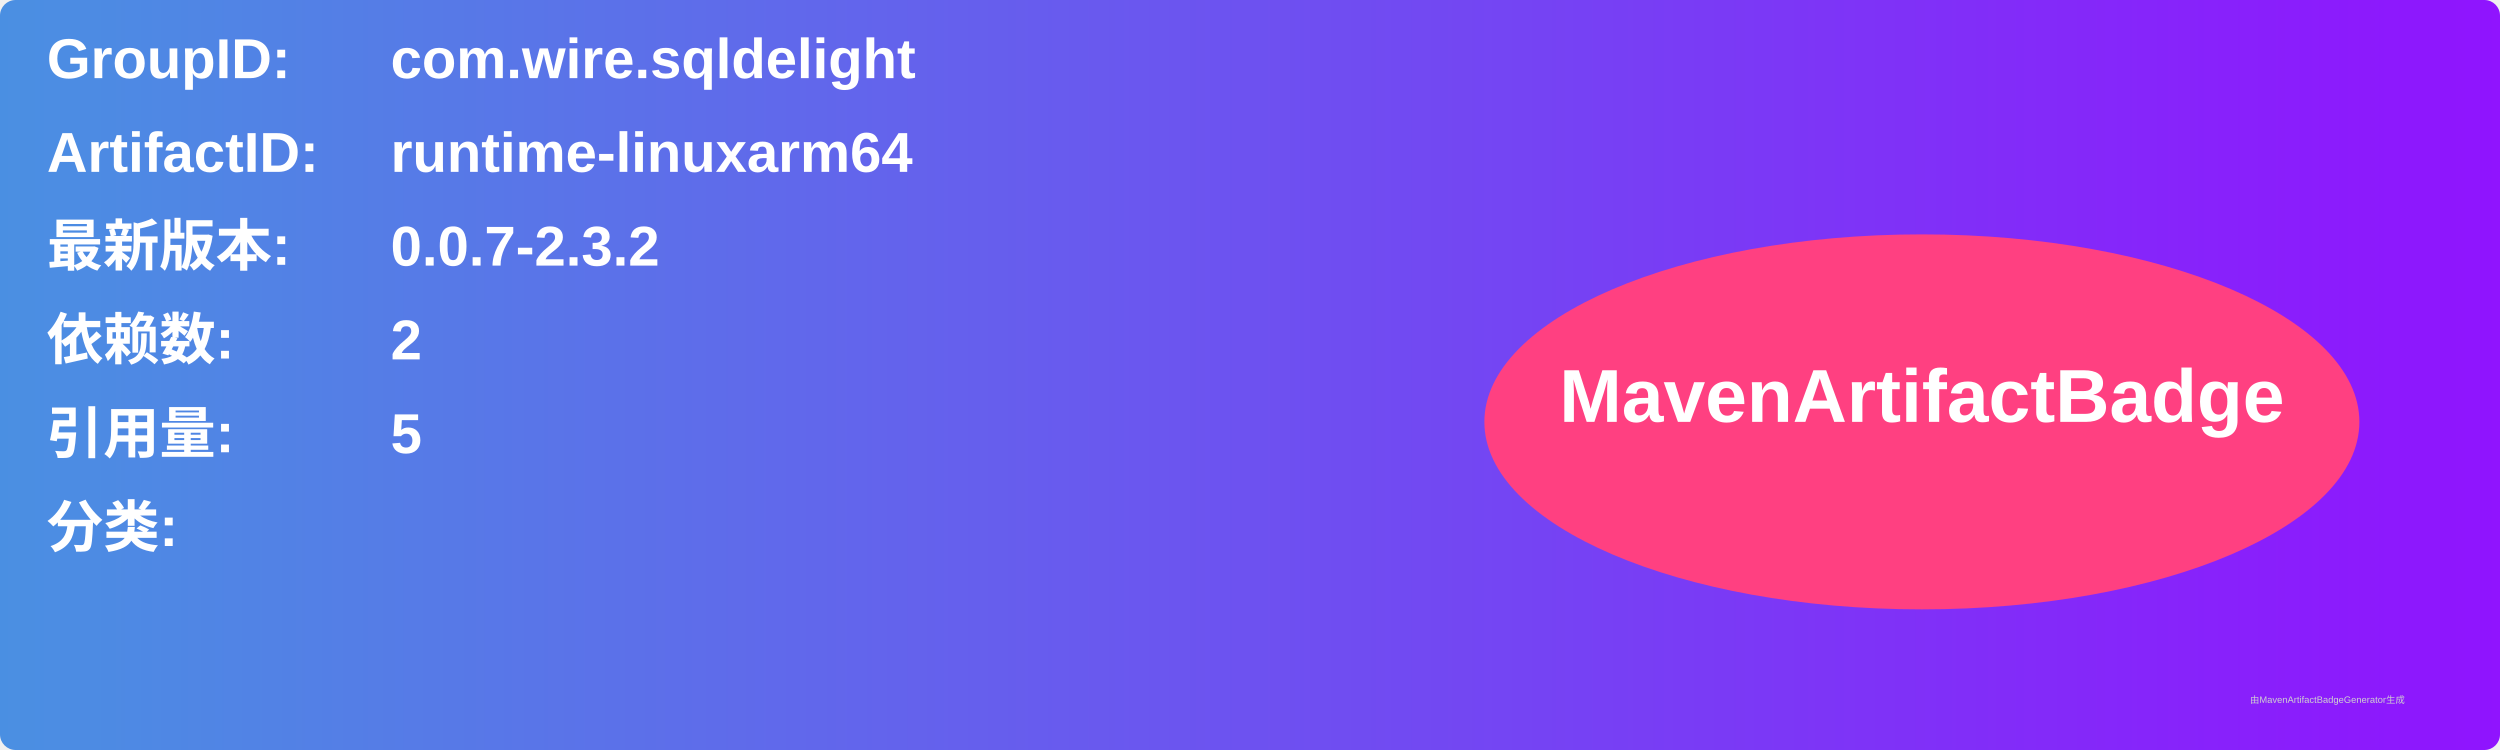
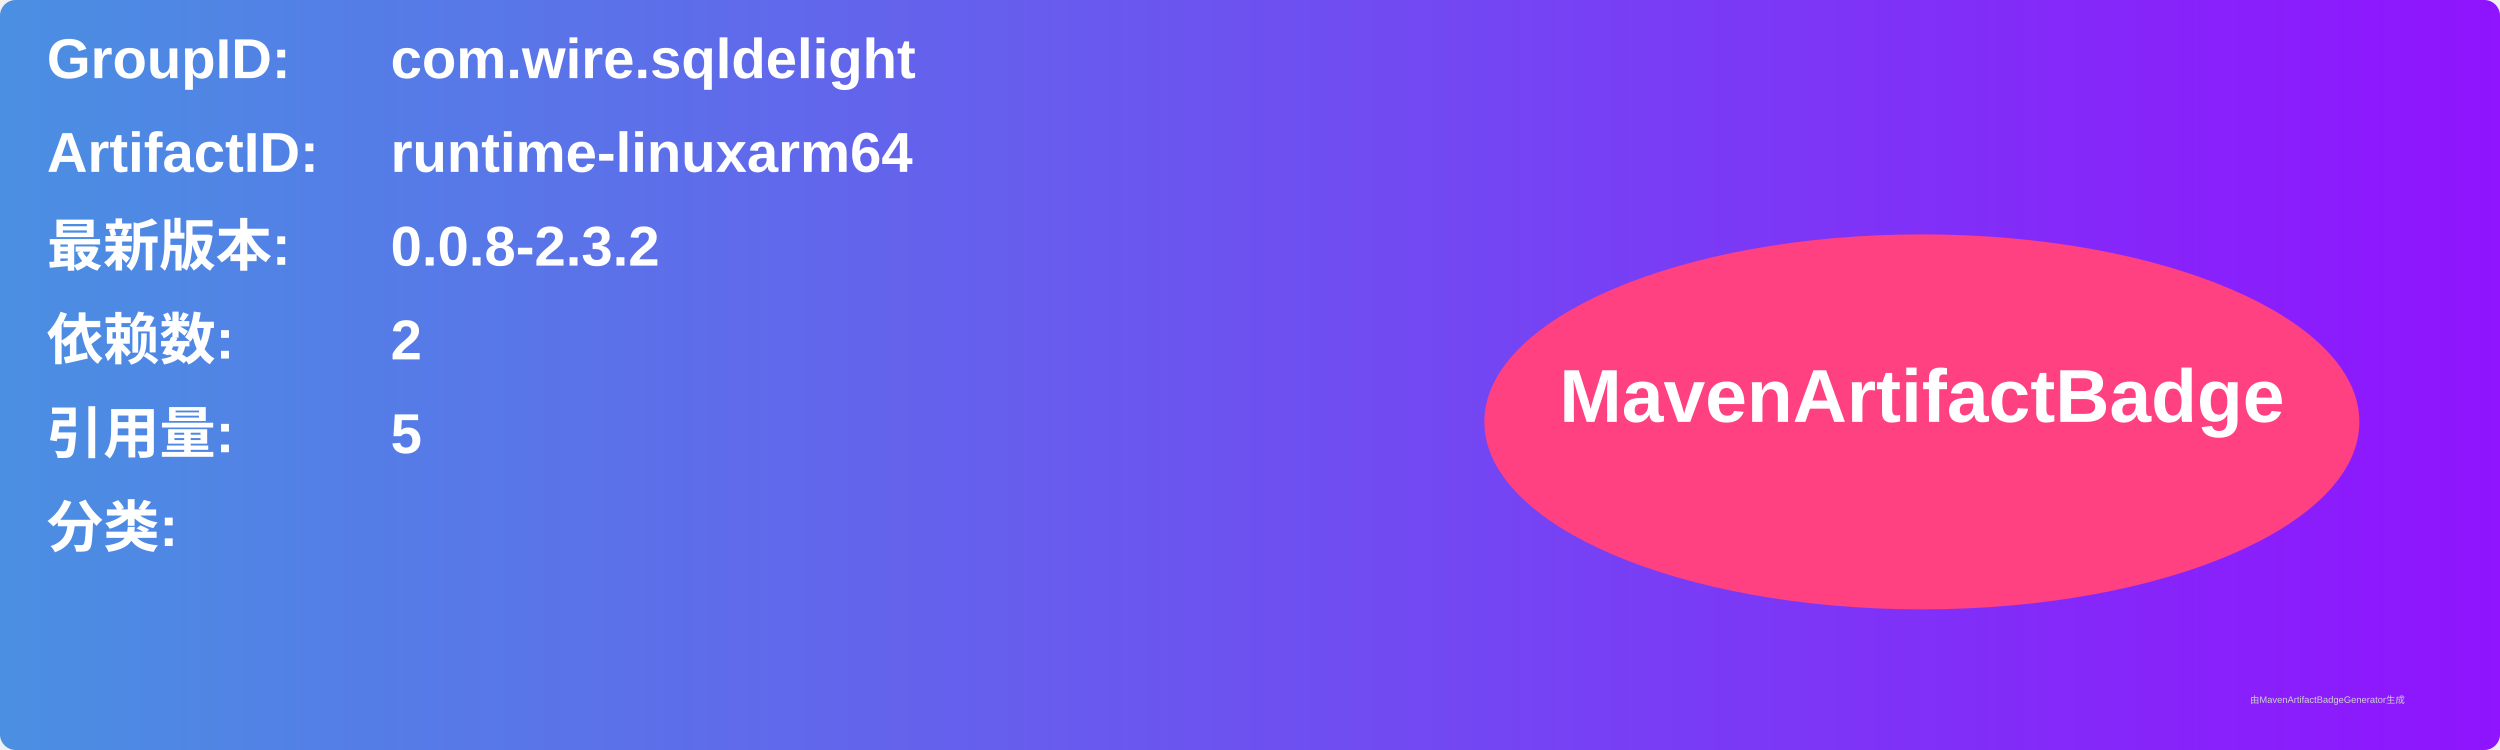
<svg xmlns="http://www.w3.org/2000/svg" width="800" height="240" viewBox="0 0 800 240">
  <linearGradient id="grad" x1="0%" y1="0%" x2="100%" y2="0%">
    <stop offset="0%" stop-color="#4a90e2" />
    <stop offset="100%" stop-color="#9013fe" />
  </linearGradient>
  <rect width="100%" height="100%" rx="5" ry="5" fill="url(#grad)" />
  <g transform="translate(15, 15)">
    <text x="0" y="10" font-family="Arial" font-size="18" fill="white" font-weight="bold" width="260">GroupID:</text>
    <text x="110" y="10" font-family="Arial" font-size="18" fill="white" font-weight="bold" width="460">com.wire.sqldelight</text>
    <text x="0" y="40" font-family="Arial" font-size="18" fill="white" font-weight="bold" width="260">ArtifactID:</text>
    <text x="110" y="40" font-family="Arial" font-size="18" fill="white" font-weight="bold" width="460">runtime-linuxarm64</text>
    <text x="0" y="70" font-family="Arial" font-size="18" fill="white" font-weight="bold">最新版本:</text>
    <text x="110" y="70" font-family="Arial" font-size="18" fill="white" font-weight="bold">
-       <tspan font-weight="bold">0.0.7-2.3.2</tspan>
+       <tspan font-weight="bold">0.0.8-2.3.2</tspan>
    </text>
    <text x="0" y="100" font-family="Arial" font-size="18" fill="white" font-weight="bold">依赖数: </text>
    <text x="110" y="100" font-family="Arial" font-size="18" fill="white">
      <tspan font-weight="bold">2</tspan>
    </text>
    <text x="0" y="130" font-family="Arial" font-size="18" fill="white" font-weight="bold">引用量: </text>
    <text x="110" y="130" font-family="Arial" font-size="18" fill="white">
      <tspan font-weight="bold">5</tspan>
    </text>
    <text x="0" y="160" font-family="Arial" font-size="18" fill="white" font-weight="bold">分类:</text>
    <text x="10" y="190" font-family="Arial" font-size="10" fill="white">
      <tspan font-weight="bold" />
    </text>
    <ellipse cx="600" cy="120" rx="140" ry="60" fill="#ff4081" />
    <text x="600" y="120" text-anchor="middle" font-family="Arial" font-size="24" fill="white" font-weight="bold">MavenArtifactBadge</text>
  </g>
  <text x="720" y="225" font-family="Arial" font-size="3" fill="#d0d0d0">由MavenArtifactBadgeGenerator生成</text>
</svg>
